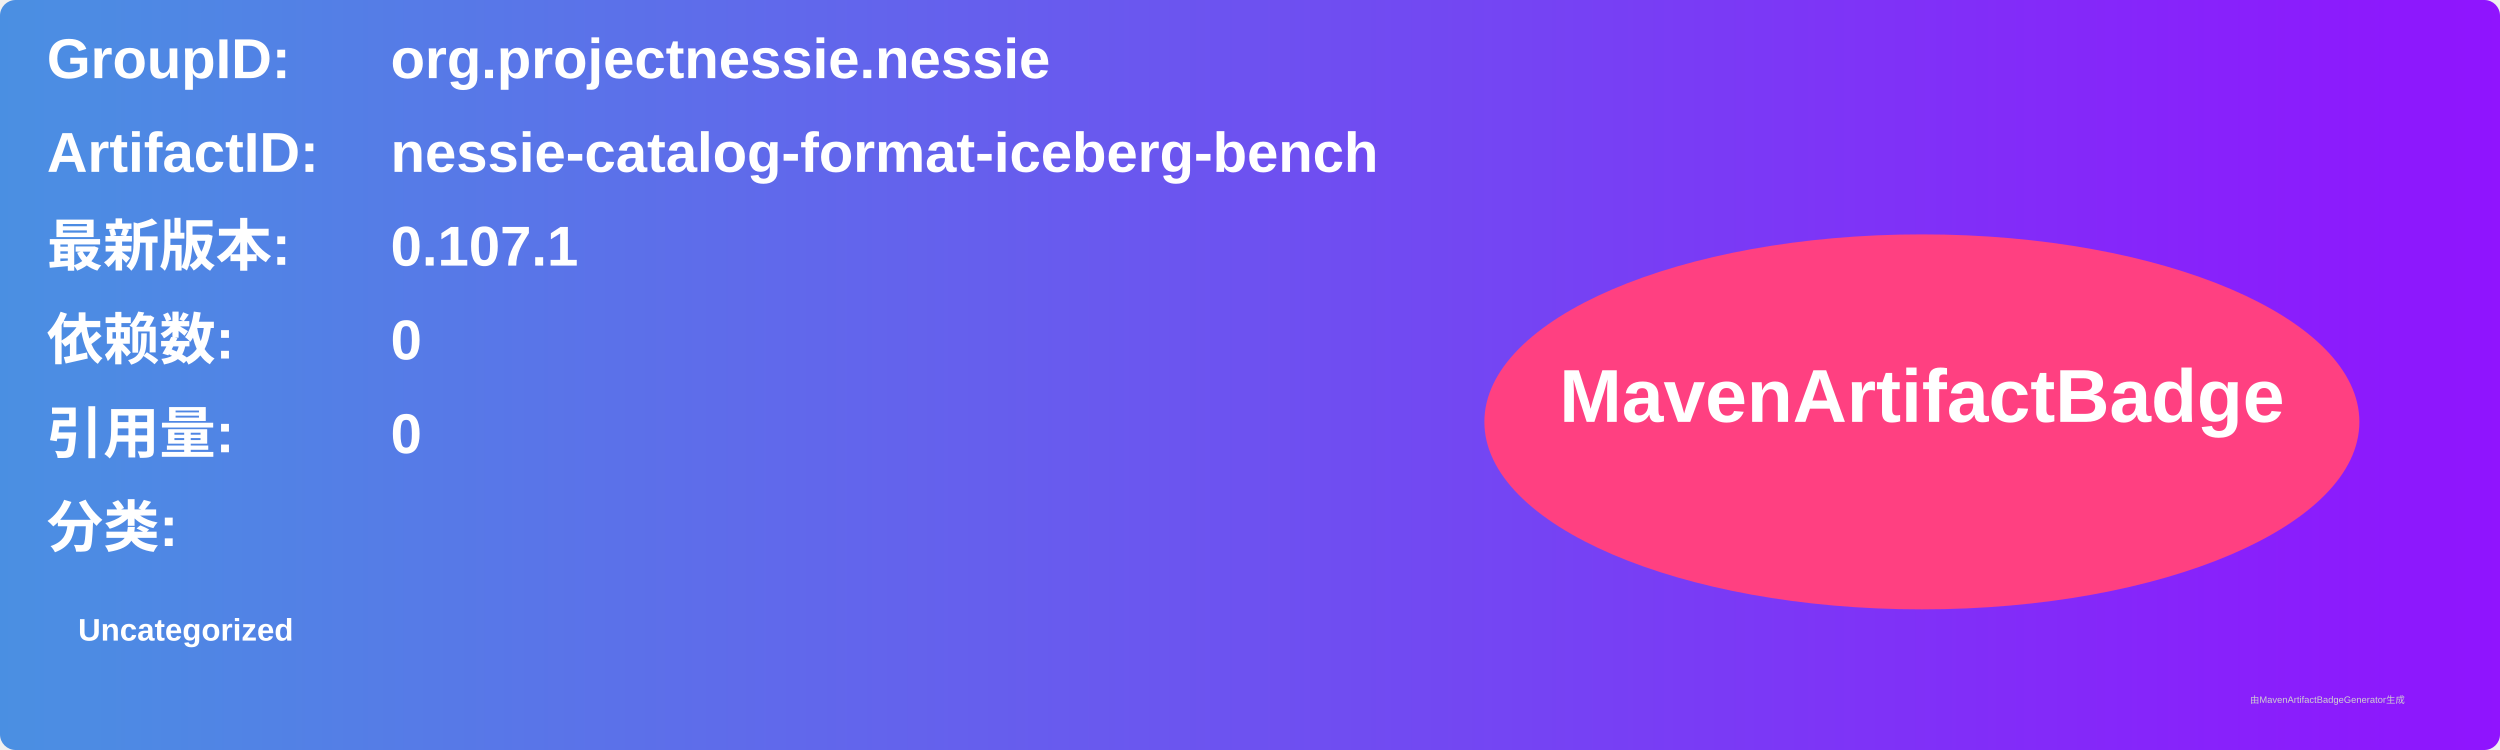
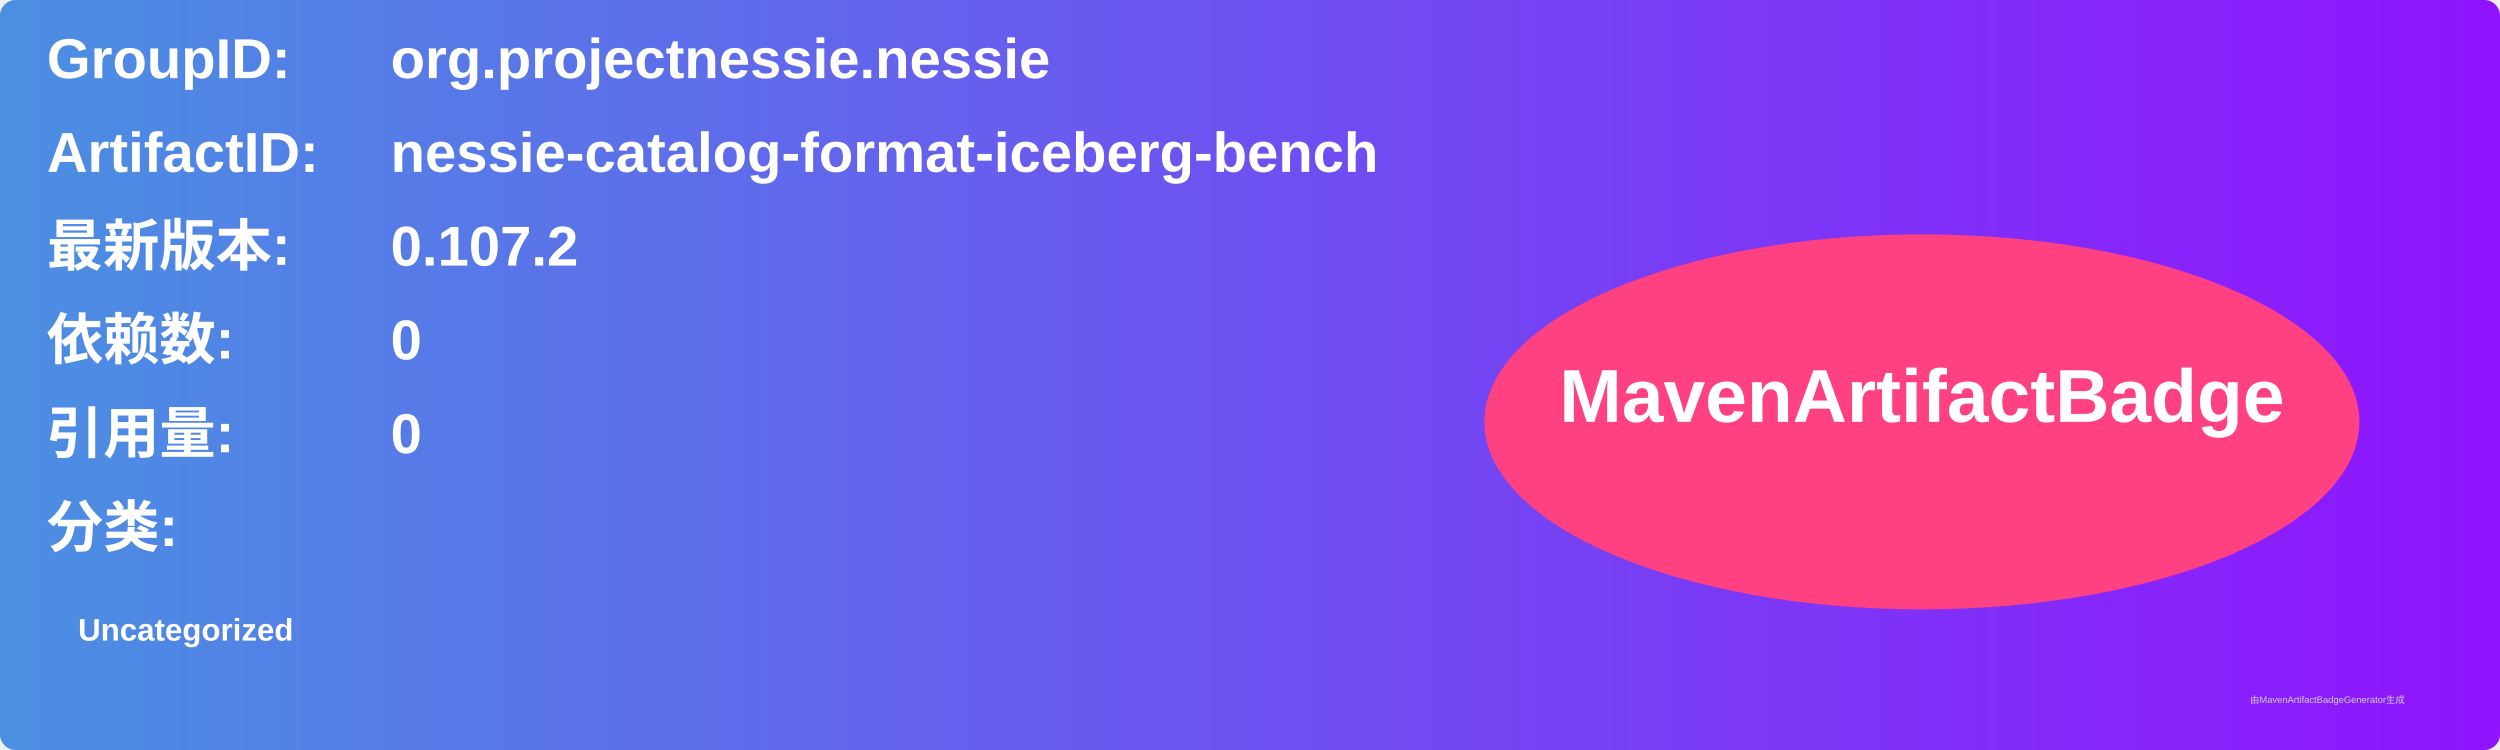
<svg xmlns="http://www.w3.org/2000/svg" width="800" height="240" viewBox="0 0 800 240">
  <linearGradient id="grad" x1="0%" y1="0%" x2="100%" y2="0%">
    <stop offset="0%" stop-color="#4a90e2" />
    <stop offset="100%" stop-color="#9013fe" />
  </linearGradient>
  <rect width="100%" height="100%" rx="5" ry="5" fill="url(#grad)" />
  <g transform="translate(15, 15)">
    <text x="0" y="10" font-family="Arial" font-size="18" fill="white" font-weight="bold" width="260">GroupID:</text>
    <text x="110" y="10" font-family="Arial" font-size="18" fill="white" font-weight="bold" width="460">org.projectnessie.nessie</text>
    <text x="0" y="40" font-family="Arial" font-size="18" fill="white" font-weight="bold" width="260">ArtifactID:</text>
    <text x="110" y="40" font-family="Arial" font-size="18" fill="white" font-weight="bold" width="460">nessie-catalog-format-iceberg-bench</text>
    <text x="0" y="70" font-family="Arial" font-size="18" fill="white" font-weight="bold">最新版本:</text>
    <text x="110" y="70" font-family="Arial" font-size="18" fill="white" font-weight="bold">
-       <tspan font-weight="bold">0.107.1</tspan>
+       <tspan font-weight="bold">0.107.2</tspan>
    </text>
    <text x="0" y="100" font-family="Arial" font-size="18" fill="white" font-weight="bold">依赖数: </text>
    <text x="110" y="100" font-family="Arial" font-size="18" fill="white">
      <tspan font-weight="bold">0</tspan>
    </text>
    <text x="0" y="130" font-family="Arial" font-size="18" fill="white" font-weight="bold">引用量: </text>
    <text x="110" y="130" font-family="Arial" font-size="18" fill="white">
      <tspan font-weight="bold">0</tspan>
    </text>
    <text x="0" y="160" font-family="Arial" font-size="18" fill="white" font-weight="bold">分类:</text>
    <text x="10" y="190" font-family="Arial" font-size="10" fill="white">
      <tspan font-weight="bold">Uncategorized</tspan>
    </text>
    <ellipse cx="600" cy="120" rx="140" ry="60" fill="#ff4081" />
    <text x="600" y="120" text-anchor="middle" font-family="Arial" font-size="24" fill="white" font-weight="bold">MavenArtifactBadge</text>
  </g>
  <text x="720" y="225" font-family="Arial" font-size="3" fill="#d0d0d0">由MavenArtifactBadgeGenerator生成</text>
</svg>
